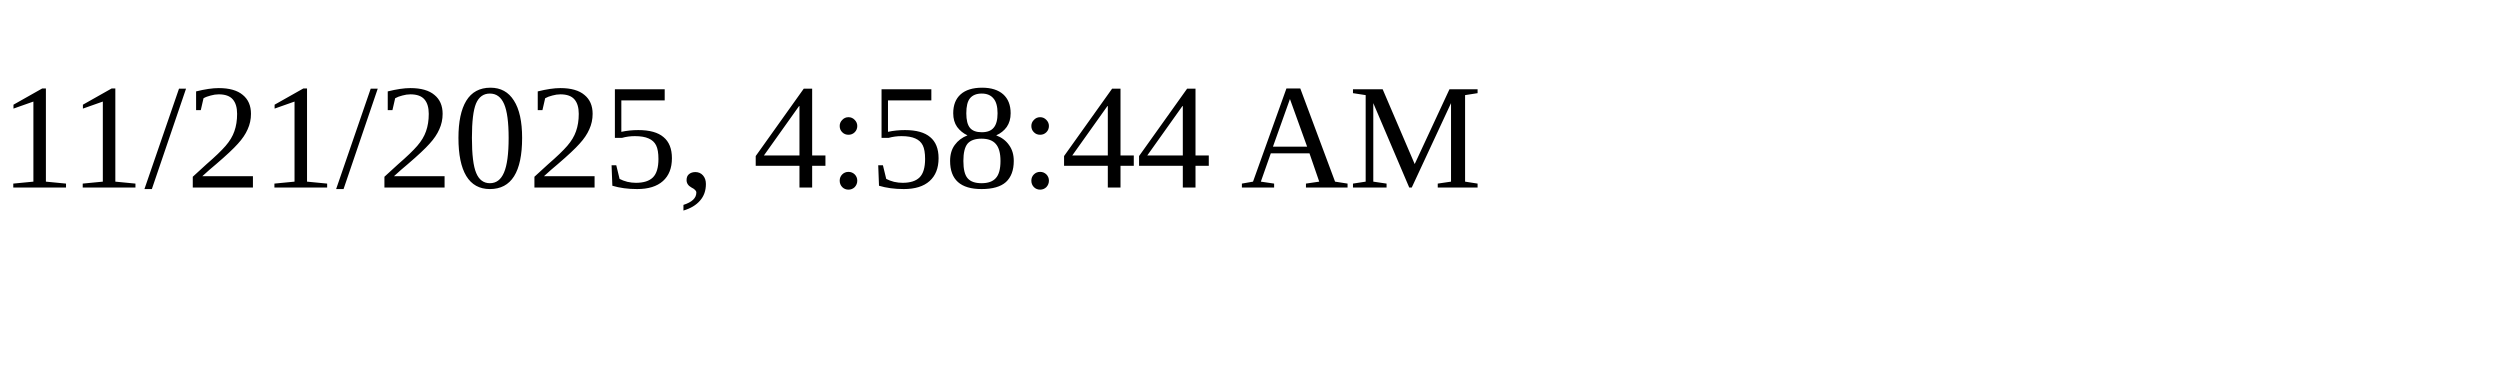
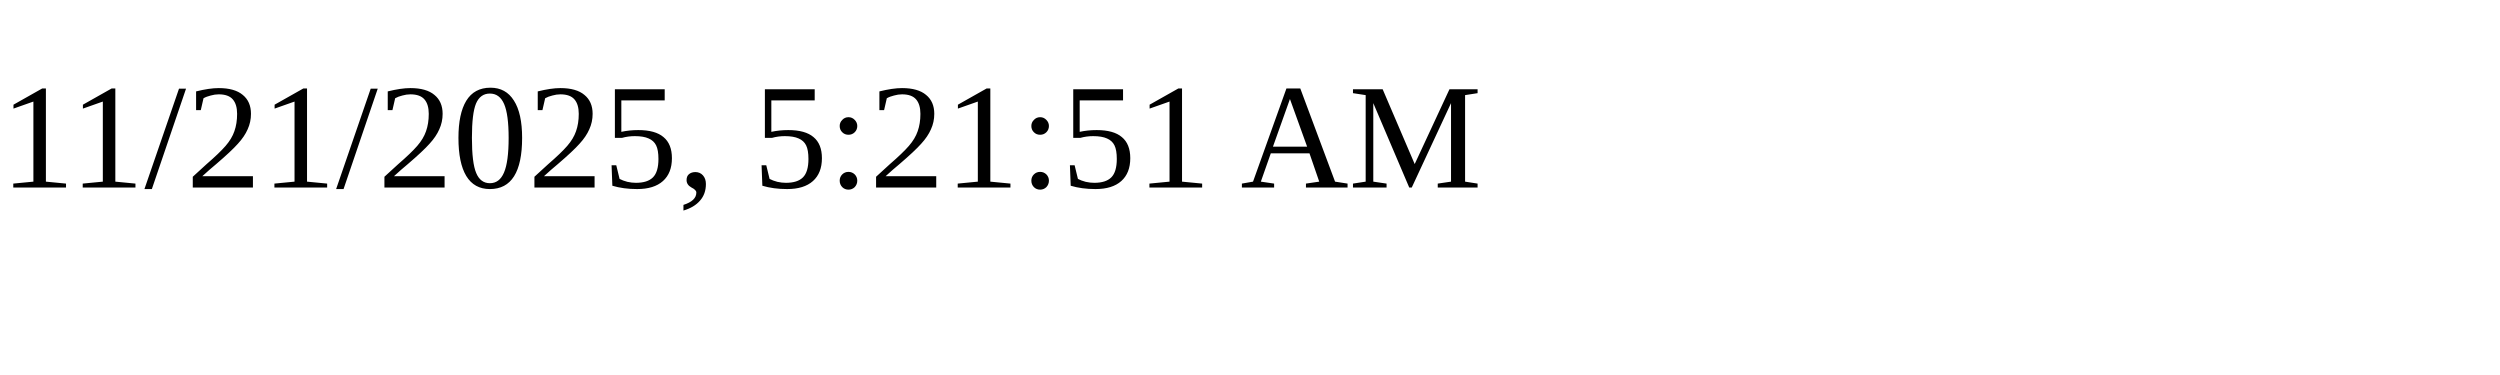
<svg xmlns="http://www.w3.org/2000/svg" height="30" width="200">
-   <text x="0" y="15">11/21/2025, 4:58:44 AM</text>
+   <text x="0" y="15">11/21/2025, 5:21:51 AM</text>
</svg>
